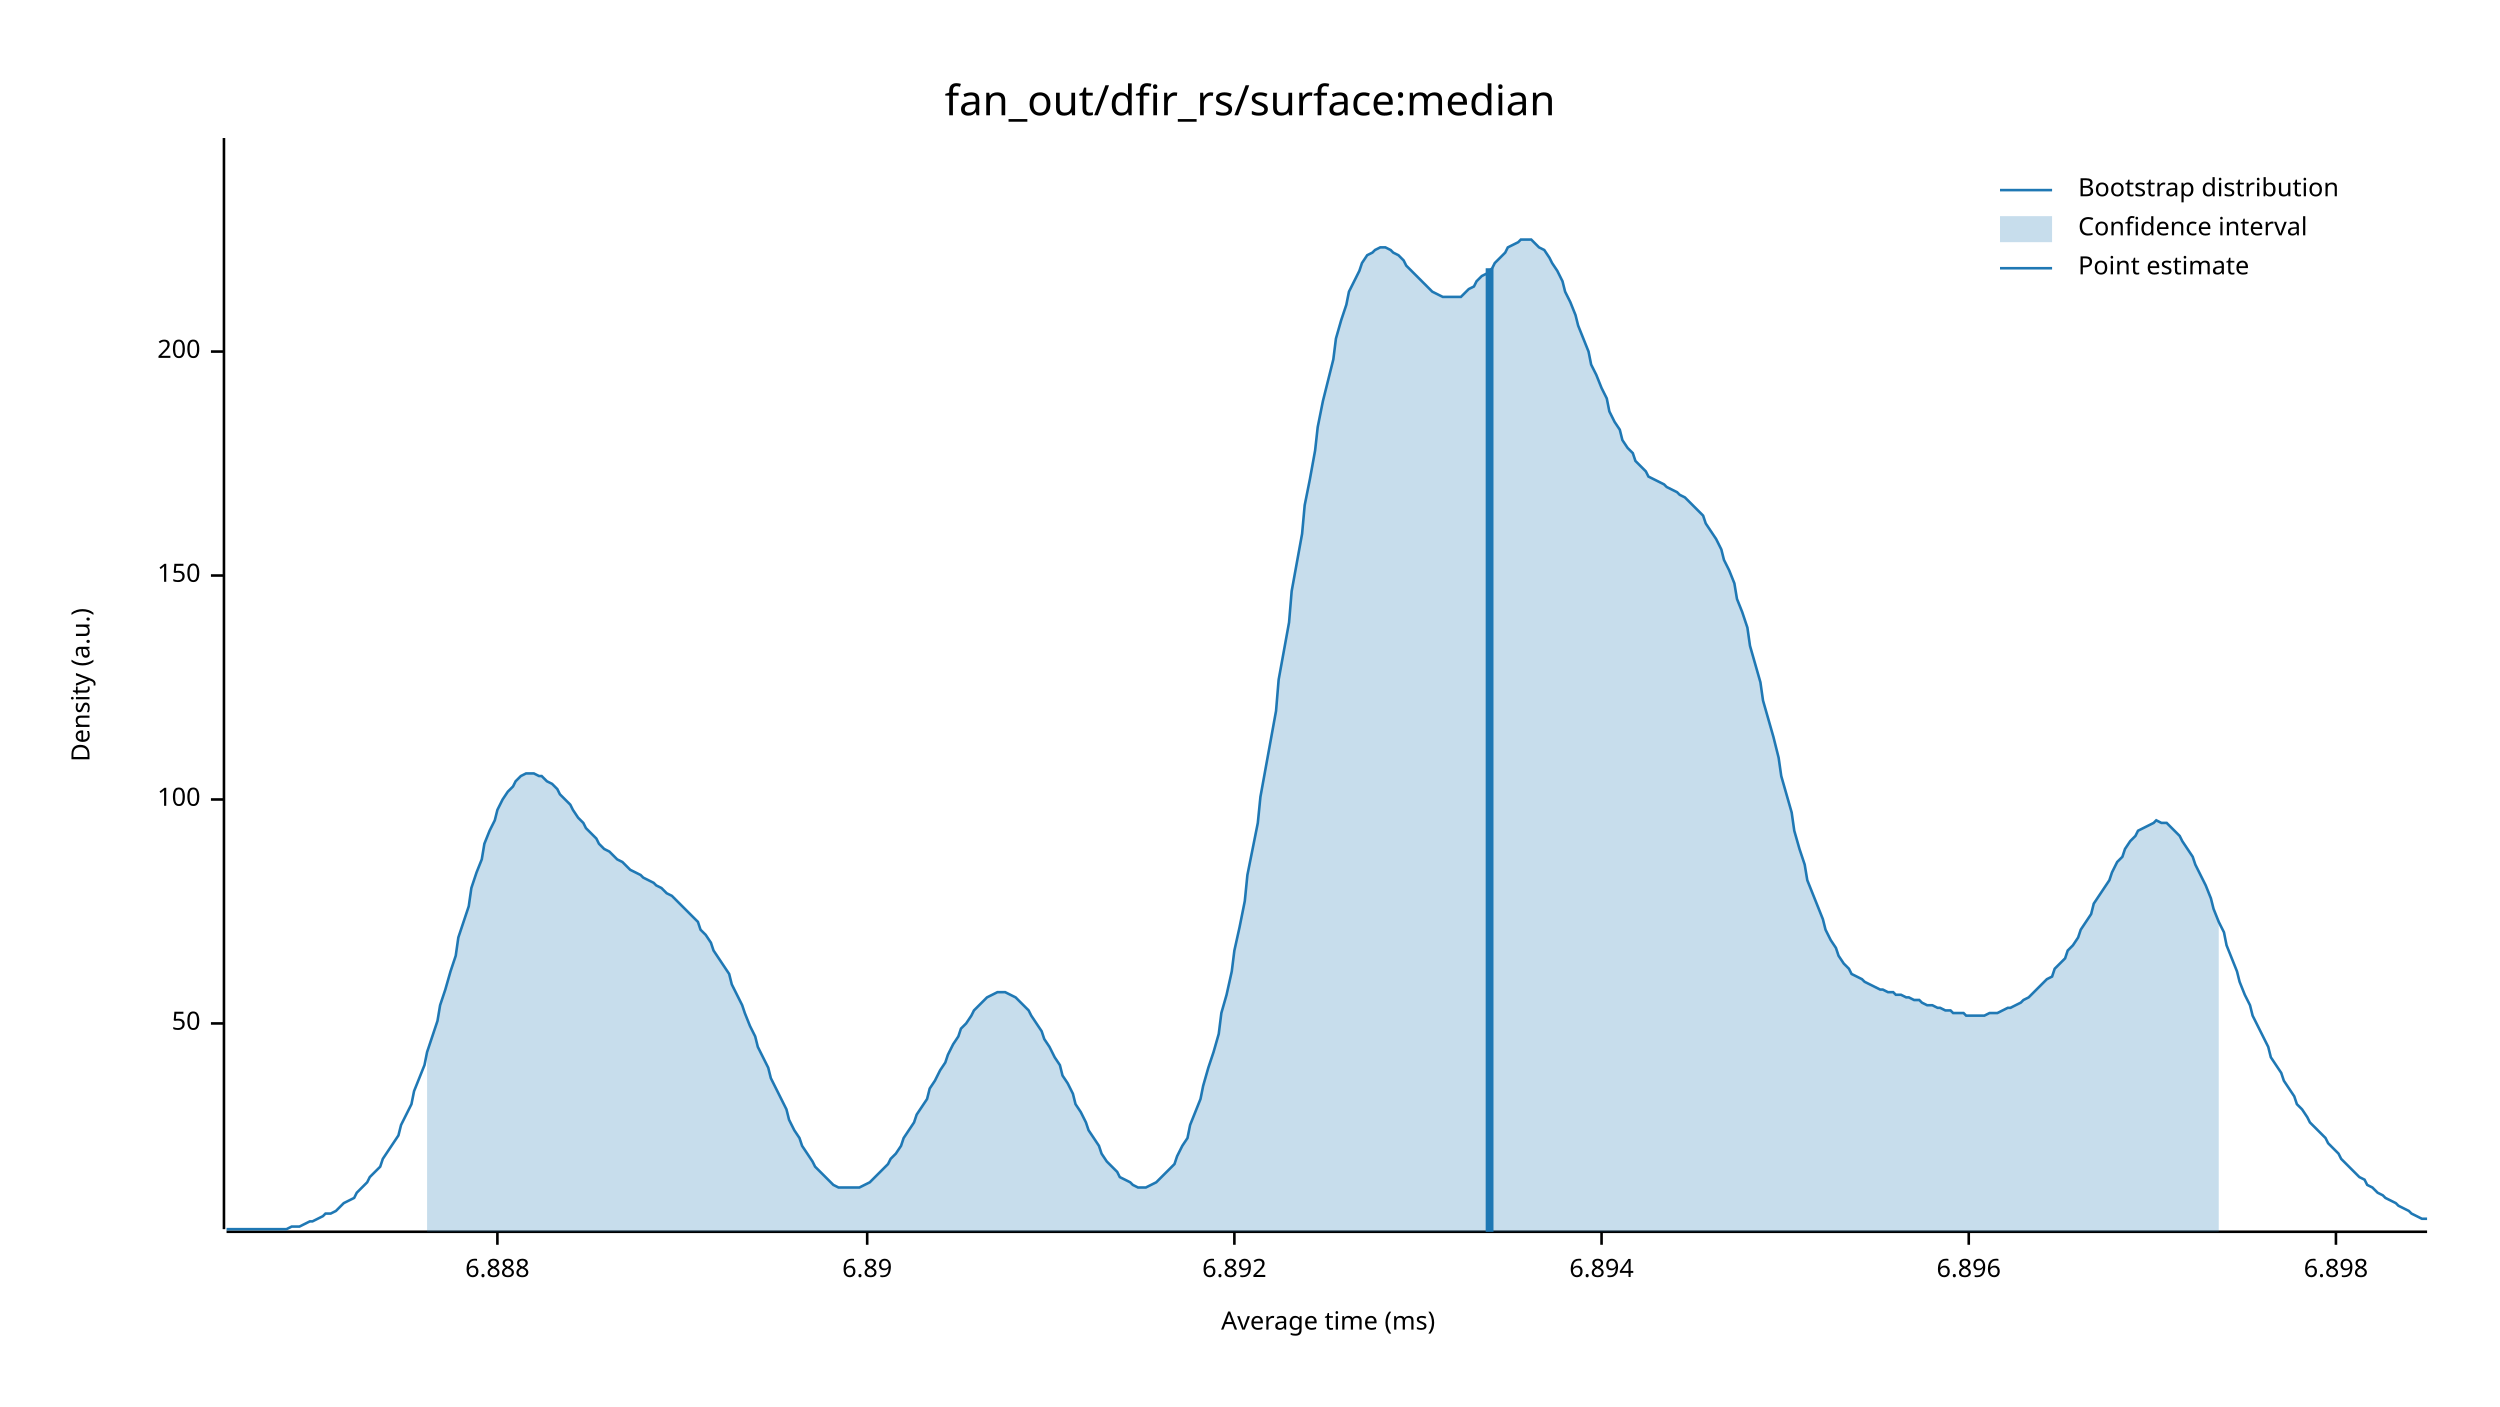
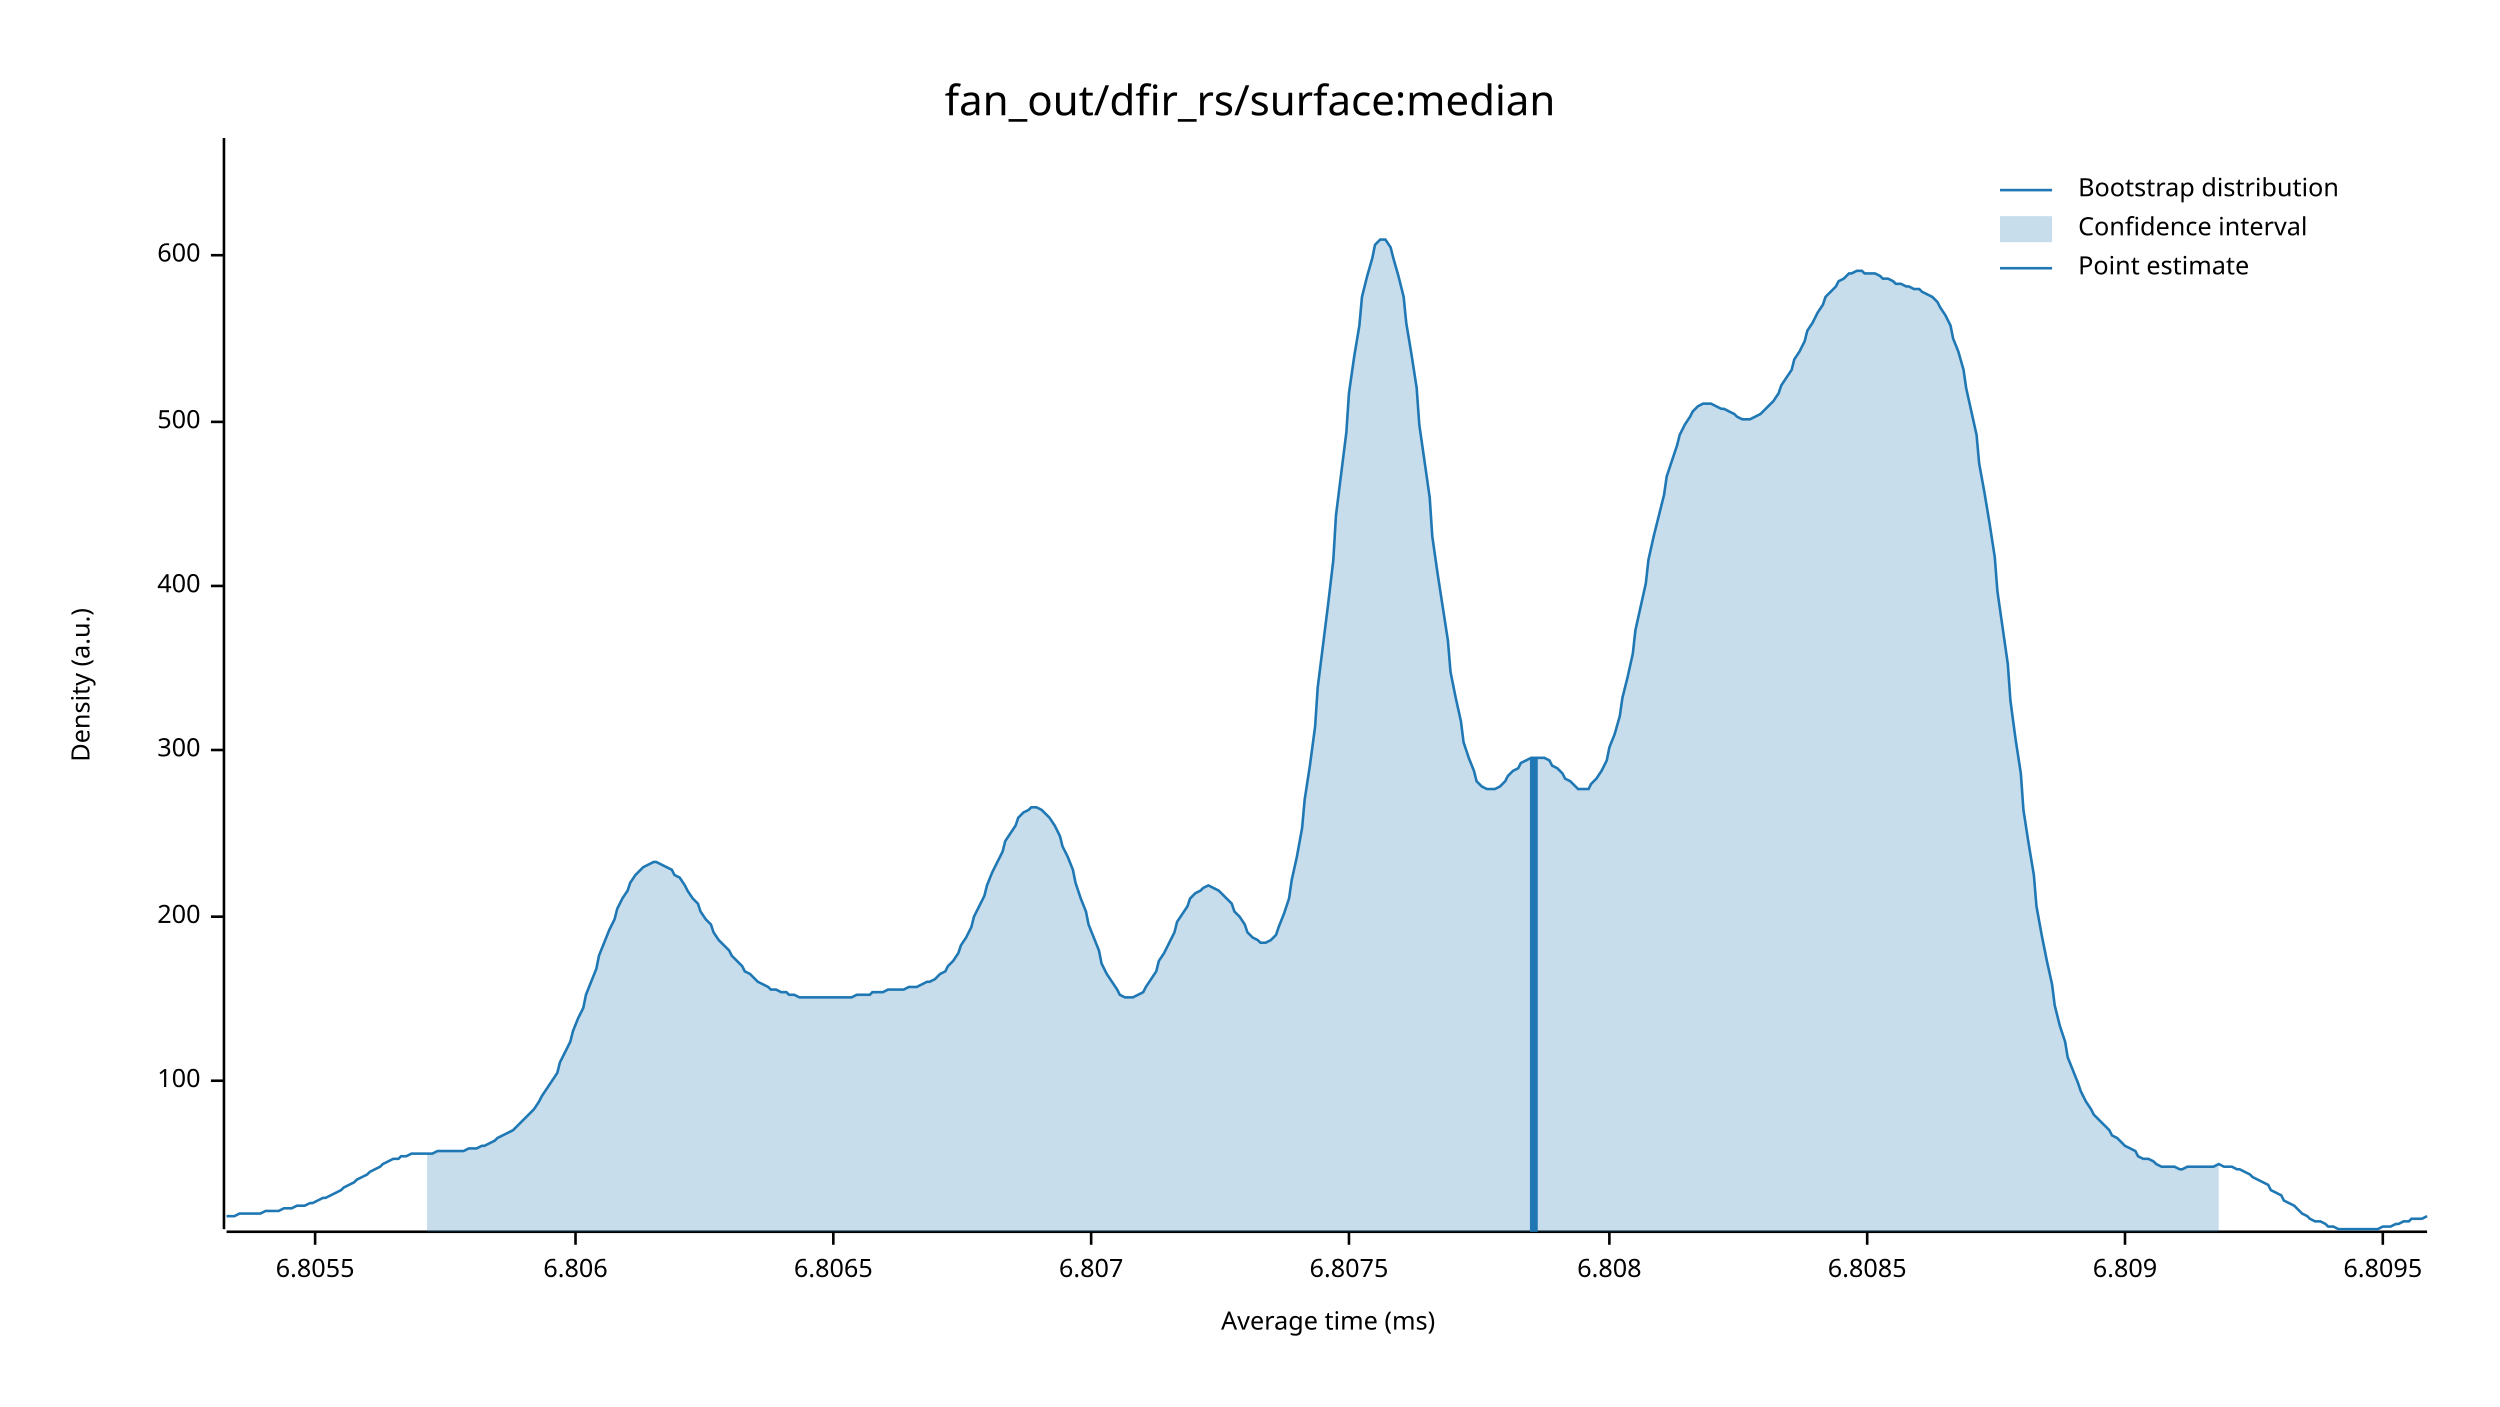
<svg xmlns="http://www.w3.org/2000/svg" width="960" height="540" viewBox="0 0 960 540">
  <text x="480" y="32" dy="0.76em" text-anchor="middle" font-family="sans-serif" font-size="16.129" opacity="1" fill="#000000">
fan_out/dfir_rs/surface:median
</text>
  <text x="27" y="263" dy="0.76em" text-anchor="middle" font-family="sans-serif" font-size="9.677" opacity="1" fill="#000000" transform="rotate(270, 27, 263)">
Density (a.u.)
</text>
  <text x="510" y="513" dy="-0.5ex" text-anchor="middle" font-family="sans-serif" font-size="9.677" opacity="1" fill="#000000">
Average time (ms)
</text>
  <polyline fill="none" opacity="1" stroke="#000000" stroke-width="1" points="86,53 86,472 " />
-   <text x="77" y="393" dy="0.5ex" text-anchor="end" font-family="sans-serif" font-size="9.677" opacity="1" fill="#000000">
- 50
- </text>
-   <polyline fill="none" opacity="1" stroke="#000000" stroke-width="1" points="81,393 86,393 " />
-   <text x="77" y="307" dy="0.5ex" text-anchor="end" font-family="sans-serif" font-size="9.677" opacity="1" fill="#000000">
+   <text x="77" y="415" dy="0.5ex" text-anchor="end" font-family="sans-serif" font-size="9.677" opacity="1" fill="#000000">
100
</text>
-   <polyline fill="none" opacity="1" stroke="#000000" stroke-width="1" points="81,307 86,307 " />
-   <text x="77" y="221" dy="0.5ex" text-anchor="end" font-family="sans-serif" font-size="9.677" opacity="1" fill="#000000">
- 150
- </text>
-   <polyline fill="none" opacity="1" stroke="#000000" stroke-width="1" points="81,221 86,221 " />
-   <text x="77" y="135" dy="0.5ex" text-anchor="end" font-family="sans-serif" font-size="9.677" opacity="1" fill="#000000">
+   <polyline fill="none" opacity="1" stroke="#000000" stroke-width="1" points="81,415 86,415 " />
+   <text x="77" y="352" dy="0.5ex" text-anchor="end" font-family="sans-serif" font-size="9.677" opacity="1" fill="#000000">
200
</text>
-   <polyline fill="none" opacity="1" stroke="#000000" stroke-width="1" points="81,135 86,135 " />
+   <polyline fill="none" opacity="1" stroke="#000000" stroke-width="1" points="81,352 86,352 " />
+   <text x="77" y="288" dy="0.5ex" text-anchor="end" font-family="sans-serif" font-size="9.677" opacity="1" fill="#000000">
+ 300
+ </text>
+   <polyline fill="none" opacity="1" stroke="#000000" stroke-width="1" points="81,288 86,288 " />
+   <text x="77" y="225" dy="0.5ex" text-anchor="end" font-family="sans-serif" font-size="9.677" opacity="1" fill="#000000">
+ 400
+ </text>
+   <polyline fill="none" opacity="1" stroke="#000000" stroke-width="1" points="81,225 86,225 " />
+   <text x="77" y="162" dy="0.5ex" text-anchor="end" font-family="sans-serif" font-size="9.677" opacity="1" fill="#000000">
+ 500
+ </text>
+   <polyline fill="none" opacity="1" stroke="#000000" stroke-width="1" points="81,162 86,162 " />
+   <text x="77" y="98" dy="0.5ex" text-anchor="end" font-family="sans-serif" font-size="9.677" opacity="1" fill="#000000">
+ 600
+ </text>
+   <polyline fill="none" opacity="1" stroke="#000000" stroke-width="1" points="81,98 86,98 " />
  <polyline fill="none" opacity="1" stroke="#000000" stroke-width="1" points="87,473 932,473 " />
-   <text x="191" y="483" dy="0.76em" text-anchor="middle" font-family="sans-serif" font-size="9.677" opacity="1" fill="#000000">
- 6.888
+   <text x="121" y="483" dy="0.76em" text-anchor="middle" font-family="sans-serif" font-size="9.677" opacity="1" fill="#000000">
+ 6.8055
</text>
-   <polyline fill="none" opacity="1" stroke="#000000" stroke-width="1" points="191,473 191,478 " />
-   <text x="333" y="483" dy="0.76em" text-anchor="middle" font-family="sans-serif" font-size="9.677" opacity="1" fill="#000000">
- 6.89
+   <polyline fill="none" opacity="1" stroke="#000000" stroke-width="1" points="121,473 121,478 " />
+   <text x="221" y="483" dy="0.76em" text-anchor="middle" font-family="sans-serif" font-size="9.677" opacity="1" fill="#000000">
+ 6.806
</text>
-   <polyline fill="none" opacity="1" stroke="#000000" stroke-width="1" points="333,473 333,478 " />
-   <text x="474" y="483" dy="0.76em" text-anchor="middle" font-family="sans-serif" font-size="9.677" opacity="1" fill="#000000">
- 6.892
+   <polyline fill="none" opacity="1" stroke="#000000" stroke-width="1" points="221,473 221,478 " />
+   <text x="320" y="483" dy="0.76em" text-anchor="middle" font-family="sans-serif" font-size="9.677" opacity="1" fill="#000000">
+ 6.8065
</text>
-   <polyline fill="none" opacity="1" stroke="#000000" stroke-width="1" points="474,473 474,478 " />
-   <text x="615" y="483" dy="0.76em" text-anchor="middle" font-family="sans-serif" font-size="9.677" opacity="1" fill="#000000">
- 6.894
+   <polyline fill="none" opacity="1" stroke="#000000" stroke-width="1" points="320,473 320,478 " />
+   <text x="419" y="483" dy="0.76em" text-anchor="middle" font-family="sans-serif" font-size="9.677" opacity="1" fill="#000000">
+ 6.807
</text>
-   <polyline fill="none" opacity="1" stroke="#000000" stroke-width="1" points="615,473 615,478 " />
-   <text x="756" y="483" dy="0.76em" text-anchor="middle" font-family="sans-serif" font-size="9.677" opacity="1" fill="#000000">
- 6.896
+   <polyline fill="none" opacity="1" stroke="#000000" stroke-width="1" points="419,473 419,478 " />
+   <text x="518" y="483" dy="0.76em" text-anchor="middle" font-family="sans-serif" font-size="9.677" opacity="1" fill="#000000">
+ 6.8075
</text>
-   <polyline fill="none" opacity="1" stroke="#000000" stroke-width="1" points="756,473 756,478 " />
-   <text x="897" y="483" dy="0.76em" text-anchor="middle" font-family="sans-serif" font-size="9.677" opacity="1" fill="#000000">
- 6.898
+   <polyline fill="none" opacity="1" stroke="#000000" stroke-width="1" points="518,473 518,478 " />
+   <text x="618" y="483" dy="0.76em" text-anchor="middle" font-family="sans-serif" font-size="9.677" opacity="1" fill="#000000">
+ 6.808
</text>
-   <polyline fill="none" opacity="1" stroke="#000000" stroke-width="1" points="897,473 897,478 " />
-   <polyline fill="none" opacity="1" stroke="#1F78B4" stroke-width="1" points="87,472 88,472 90,472 92,472 93,472 95,472 97,472 98,472 100,472 102,472 103,472 105,472 107,472 109,472 110,472 112,471 114,471 115,471 117,470 119,469 120,469 122,468 124,467 125,466 127,466 129,465 131,463 132,462 134,461 136,460 137,458 139,456 141,454 142,452 144,450 146,448 147,445 149,442 151,439 153,436 154,432 156,428 158,424 159,419 161,414 163,409 164,404 166,398 168,392 169,386 171,380 173,373 175,367 176,360 178,354 180,348 181,341 183,335 185,330 186,324 188,319 190,315 191,311 193,307 195,304 197,302 198,300 200,298 202,297 203,297 205,297 207,298 208,298 210,300 212,301 214,303 215,305 217,307 219,309 220,311 222,314 224,316 225,318 227,320 229,322 230,324 232,326 234,327 236,329 237,330 239,331 241,333 242,334 244,335 246,336 247,337 249,338 251,339 252,340 254,341 256,343 258,344 259,345 261,347 263,349 264,350 266,352 268,354 269,357 271,359 273,362 274,365 276,368 278,371 280,374 281,378 283,382 285,386 286,389 288,394 290,398 291,402 293,406 295,410 296,414 298,418 300,422 302,426 303,430 305,434 307,437 308,440 310,443 312,446 313,448 315,450 317,452 318,453 320,455 322,456 324,456 325,456 327,456 329,456 330,456 332,455 334,454 335,453 337,451 339,449 341,447 342,445 344,443 346,440 347,437 349,434 351,431 352,428 354,425 356,422 357,418 359,415 361,411 363,408 364,405 366,401 368,398 369,395 371,393 373,390 374,388 376,386 378,384 379,383 381,382 383,381 385,381 386,381 388,382 390,383 391,384 393,386 395,388 396,390 398,393 400,396 401,399 403,402 405,406 407,409 408,413 410,416 412,420 413,424 415,427 417,431 418,434 420,437 422,440 423,443 425,446 427,448 429,450 430,452 432,453 434,454 435,455 437,456 439,456 440,456 442,455 444,454 445,453 447,451 449,449 451,447 452,444 454,440 456,437 457,432 459,427 461,422 462,417 464,410 466,404 468,397 469,389 471,382 473,373 474,365 476,356 478,346 479,336 481,326 483,316 484,306 486,295 488,284 490,273 491,261 493,250 495,239 496,227 498,216 500,205 501,194 503,184 505,173 506,164 508,154 510,146 512,138 513,130 515,123 517,117 518,112 520,108 522,104 523,101 525,98 527,97 528,96 530,95 532,95 534,96 535,97 537,98 539,100 540,102 542,104 544,106 545,107 547,109 549,111 550,112 552,113 554,114 556,114 557,114 559,114 561,114 562,113 564,111 566,110 567,108 569,106 571,105 573,103 574,101 576,99 578,97 579,95 581,94 583,93 584,92 586,92 588,92 589,93 591,95 593,96 595,99 596,101 598,104 600,108 601,112 603,116 605,121 606,125 608,130 610,135 611,140 613,144 615,149 617,153 618,158 620,162 622,165 623,169 625,172 627,174 628,177 630,179 632,181 633,183 635,184 637,185 639,186 640,187 642,188 644,189 645,190 647,191 649,193 650,194 652,196 654,198 655,201 657,204 659,207 661,211 662,215 664,219 666,224 667,230 669,235 671,241 672,248 674,255 676,262 677,269 679,276 681,283 683,291 684,298 686,305 688,312 689,319 691,326 693,332 694,338 696,343 698,348 700,353 701,357 703,361 705,364 706,367 708,370 710,372 711,374 713,375 715,376 716,377 718,378 720,379 722,380 723,380 725,381 727,381 728,382 730,382 732,383 733,383 735,384 737,384 738,385 740,386 742,386 744,387 745,387 747,388 749,388 750,389 752,389 754,389 755,390 757,390 759,390 760,390 762,390 764,389 766,389 767,389 769,388 771,387 772,387 774,386 776,385 777,384 779,383 781,381 782,380 784,378 786,376 788,375 789,372 791,370 793,368 794,365 796,363 798,360 799,357 801,354 803,351 804,347 806,344 808,341 810,338 811,335 813,331 815,329 816,326 818,323 820,321 821,319 823,318 825,317 827,316 828,315 830,316 832,316 833,317 835,319 837,321 838,323 840,326 842,329 843,332 845,336 847,340 849,345 850,349 852,354 854,358 855,363 857,368 859,373 860,377 862,382 864,386 865,390 867,394 869,398 871,402 872,406 874,409 876,412 877,415 879,418 881,421 882,424 884,426 886,429 887,431 889,433 891,435 893,437 894,439 896,441 898,443 899,445 901,447 903,449 904,450 906,452 908,453 909,455 911,456 913,458 915,459 916,460 918,461 920,462 921,463 923,464 925,465 926,466 928,467 930,468 932,468 " />
-   <polygon opacity="0.25" fill="#1F78B4" points="164,404 166,398 168,392 169,386 171,380 173,373 175,367 176,360 178,354 180,348 181,341 183,335 185,330 186,324 188,319 190,315 191,311 193,307 195,304 197,302 198,300 200,298 202,297 203,297 205,297 207,298 208,298 210,300 212,301 214,303 215,305 217,307 219,309 220,311 222,314 224,316 225,318 227,320 229,322 230,324 232,326 234,327 236,329 237,330 239,331 241,333 242,334 244,335 246,336 247,337 249,338 251,339 252,340 254,341 256,343 258,344 259,345 261,347 263,349 264,350 266,352 268,354 269,357 271,359 273,362 274,365 276,368 278,371 280,374 281,378 283,382 285,386 286,389 288,394 290,398 291,402 293,406 295,410 296,414 298,418 300,422 302,426 303,430 305,434 307,437 308,440 310,443 312,446 313,448 315,450 317,452 318,453 320,455 322,456 324,456 325,456 327,456 329,456 330,456 332,455 334,454 335,453 337,451 339,449 341,447 342,445 344,443 346,440 347,437 349,434 351,431 352,428 354,425 356,422 357,418 359,415 361,411 363,408 364,405 366,401 368,398 369,395 371,393 373,390 374,388 376,386 378,384 379,383 381,382 383,381 385,381 386,381 388,382 390,383 391,384 393,386 395,388 396,390 398,393 400,396 401,399 403,402 405,406 407,409 408,413 410,416 412,420 413,424 415,427 417,431 418,434 420,437 422,440 423,443 425,446 427,448 429,450 430,452 432,453 434,454 435,455 437,456 439,456 440,456 442,455 444,454 445,453 447,451 449,449 451,447 452,444 454,440 456,437 457,432 459,427 461,422 462,417 464,410 466,404 468,397 469,389 471,382 473,373 474,365 476,356 478,346 479,336 481,326 483,316 484,306 486,295 488,284 490,273 491,261 493,250 495,239 496,227 498,216 500,205 501,194 503,184 505,173 506,164 508,154 510,146 512,138 513,130 515,123 517,117 518,112 520,108 522,104 523,101 525,98 527,97 528,96 530,95 532,95 534,96 535,97 537,98 539,100 540,102 542,104 544,106 545,107 547,109 549,111 550,112 552,113 554,114 556,114 557,114 559,114 561,114 562,113 564,111 566,110 567,108 569,106 571,105 573,103 574,101 576,99 578,97 579,95 581,94 583,93 584,92 586,92 588,92 589,93 591,95 593,96 595,99 596,101 598,104 600,108 601,112 603,116 605,121 606,125 608,130 610,135 611,140 613,144 615,149 617,153 618,158 620,162 622,165 623,169 625,172 627,174 628,177 630,179 632,181 633,183 635,184 637,185 639,186 640,187 642,188 644,189 645,190 647,191 649,193 650,194 652,196 654,198 655,201 657,204 659,207 661,211 662,215 664,219 666,224 667,230 669,235 671,241 672,248 674,255 676,262 677,269 679,276 681,283 683,291 684,298 686,305 688,312 689,319 691,326 693,332 694,338 696,343 698,348 700,353 701,357 703,361 705,364 706,367 708,370 710,372 711,374 713,375 715,376 716,377 718,378 720,379 722,380 723,380 725,381 727,381 728,382 730,382 732,383 733,383 735,384 737,384 738,385 740,386 742,386 744,387 745,387 747,388 749,388 750,389 752,389 754,389 755,390 757,390 759,390 760,390 762,390 764,389 766,389 767,389 769,388 771,387 772,387 774,386 776,385 777,384 779,383 781,381 782,380 784,378 786,376 788,375 789,372 791,370 793,368 794,365 796,363 798,360 799,357 801,354 803,351 804,347 806,344 808,341 810,338 811,335 813,331 815,329 816,326 818,323 820,321 821,319 823,318 825,317 827,316 828,315 830,316 832,316 833,317 835,319 837,321 838,323 840,326 842,329 843,332 845,336 847,340 849,345 850,349 852,354 852,473 164,473 " />
-   <polyline fill="none" opacity="1" stroke="#1F78B4" stroke-width="3" points="572,473 572,103 " />
+   <polyline fill="none" opacity="1" stroke="#000000" stroke-width="1" points="618,473 618,478 " />
+   <text x="717" y="483" dy="0.76em" text-anchor="middle" font-family="sans-serif" font-size="9.677" opacity="1" fill="#000000">
+ 6.8085
+ </text>
+   <polyline fill="none" opacity="1" stroke="#000000" stroke-width="1" points="717,473 717,478 " />
+   <text x="816" y="483" dy="0.76em" text-anchor="middle" font-family="sans-serif" font-size="9.677" opacity="1" fill="#000000">
+ 6.809
+ </text>
+   <polyline fill="none" opacity="1" stroke="#000000" stroke-width="1" points="816,473 816,478 " />
+   <text x="915" y="483" dy="0.76em" text-anchor="middle" font-family="sans-serif" font-size="9.677" opacity="1" fill="#000000">
+ 6.8095
+ </text>
+   <polyline fill="none" opacity="1" stroke="#000000" stroke-width="1" points="915,473 915,478 " />
+   <polyline fill="none" opacity="1" stroke="#1F78B4" stroke-width="1" points="87,467 88,467 90,467 92,466 93,466 95,466 97,466 98,466 100,466 102,465 103,465 105,465 107,465 109,464 110,464 112,464 114,463 115,463 117,463 119,462 120,462 122,461 124,460 125,460 127,459 129,458 131,457 132,456 134,455 136,454 137,453 139,452 141,451 142,450 144,449 146,448 147,447 149,446 151,445 153,445 154,444 156,444 158,443 159,443 161,443 163,443 164,443 166,443 168,442 169,442 171,442 173,442 175,442 176,442 178,442 180,441 181,441 183,441 185,440 186,440 188,439 190,438 191,437 193,436 195,435 197,434 198,433 200,431 202,429 203,428 205,426 207,423 208,421 210,418 212,415 214,412 215,408 217,404 219,400 220,396 222,391 224,387 225,382 227,377 229,372 230,367 232,362 234,357 236,353 237,349 239,345 241,342 242,339 244,336 246,334 247,333 249,332 251,331 252,331 254,332 256,333 258,334 259,336 261,337 263,340 264,342 266,345 268,347 269,350 271,353 273,355 274,358 276,361 278,363 280,365 281,367 283,369 285,371 286,373 288,374 290,376 291,377 293,378 295,379 296,380 298,380 300,381 302,381 303,382 305,382 307,383 308,383 310,383 312,383 313,383 315,383 317,383 318,383 320,383 322,383 324,383 325,383 327,383 329,382 330,382 332,382 334,382 335,381 337,381 339,381 341,380 342,380 344,380 346,380 347,380 349,379 351,379 352,379 354,378 356,377 357,377 359,376 361,374 363,373 364,371 366,369 368,366 369,363 371,360 373,356 374,352 376,348 378,344 379,340 381,335 383,331 385,327 386,323 388,320 390,317 391,314 393,312 395,311 396,310 398,310 400,311 401,312 403,314 405,317 407,321 408,325 410,329 412,334 413,339 415,345 417,350 418,355 420,360 422,365 423,370 425,374 427,377 429,380 430,382 432,383 434,383 435,383 437,382 439,381 440,379 442,376 444,373 445,369 447,366 449,362 451,358 452,354 454,351 456,348 457,345 459,343 461,342 462,341 464,340 466,341 468,342 469,343 471,345 473,347 474,350 476,352 478,355 479,358 481,360 483,361 484,362 486,362 488,361 490,359 491,356 493,351 495,345 496,338 498,329 500,318 501,307 503,294 505,279 506,264 508,248 510,232 512,215 513,198 515,182 517,166 518,151 520,137 522,125 523,114 525,106 527,99 528,94 530,92 532,92 534,95 535,99 537,106 539,114 540,124 542,136 544,149 545,163 547,177 549,191 550,206 552,220 554,233 556,246 557,258 559,268 561,277 562,285 564,291 566,296 567,300 569,302 571,303 573,303 574,303 576,302 578,300 579,298 581,296 583,295 584,293 586,292 588,291 589,291 591,291 593,291 595,292 596,294 598,295 600,297 601,299 603,300 605,302 606,303 608,303 610,303 611,301 613,299 615,296 617,292 618,287 620,282 622,275 623,268 625,260 627,251 628,242 630,233 632,224 633,215 635,206 637,198 639,190 640,183 642,177 644,171 645,167 647,163 649,160 650,158 652,156 654,155 655,155 657,155 659,156 661,157 662,157 664,158 666,159 667,160 669,161 671,161 672,161 674,160 676,159 677,158 679,156 681,154 683,151 684,148 686,145 688,142 689,138 691,135 693,131 694,127 696,124 698,120 700,117 701,114 703,112 705,110 706,108 708,107 710,105 711,105 713,104 715,104 716,105 718,105 720,105 722,106 723,107 725,107 727,108 728,109 730,109 732,110 733,110 735,111 737,111 738,112 740,113 742,114 744,116 745,118 747,121 749,125 750,130 752,135 754,142 755,149 757,158 759,167 760,178 762,189 764,201 766,214 767,227 769,241 771,255 772,269 774,284 776,297 777,311 779,324 781,336 782,348 784,359 786,369 788,378 789,386 791,394 793,400 794,406 796,411 798,416 799,419 801,423 803,426 804,428 806,430 808,432 810,434 811,436 813,437 815,439 816,440 818,441 820,442 821,444 823,445 825,445 827,446 828,447 830,448 832,448 833,448 835,448 837,449 838,449 840,448 842,448 843,448 845,448 847,448 849,448 850,448 852,447 854,448 855,448 857,448 859,449 860,449 862,450 864,451 865,452 867,453 869,454 871,455 872,457 874,458 876,459 877,461 879,462 881,463 882,464 884,466 886,467 887,468 889,469 891,469 893,470 894,471 896,471 898,472 899,472 901,472 903,472 904,472 906,472 908,472 909,472 911,472 913,472 915,471 916,471 918,471 920,470 921,470 923,469 925,469 926,468 928,468 930,468 932,467 " />
+   <polygon opacity="0.25" fill="#1F78B4" points="164,443 166,443 168,442 169,442 171,442 173,442 175,442 176,442 178,442 180,441 181,441 183,441 185,440 186,440 188,439 190,438 191,437 193,436 195,435 197,434 198,433 200,431 202,429 203,428 205,426 207,423 208,421 210,418 212,415 214,412 215,408 217,404 219,400 220,396 222,391 224,387 225,382 227,377 229,372 230,367 232,362 234,357 236,353 237,349 239,345 241,342 242,339 244,336 246,334 247,333 249,332 251,331 252,331 254,332 256,333 258,334 259,336 261,337 263,340 264,342 266,345 268,347 269,350 271,353 273,355 274,358 276,361 278,363 280,365 281,367 283,369 285,371 286,373 288,374 290,376 291,377 293,378 295,379 296,380 298,380 300,381 302,381 303,382 305,382 307,383 308,383 310,383 312,383 313,383 315,383 317,383 318,383 320,383 322,383 324,383 325,383 327,383 329,382 330,382 332,382 334,382 335,381 337,381 339,381 341,380 342,380 344,380 346,380 347,380 349,379 351,379 352,379 354,378 356,377 357,377 359,376 361,374 363,373 364,371 366,369 368,366 369,363 371,360 373,356 374,352 376,348 378,344 379,340 381,335 383,331 385,327 386,323 388,320 390,317 391,314 393,312 395,311 396,310 398,310 400,311 401,312 403,314 405,317 407,321 408,325 410,329 412,334 413,339 415,345 417,350 418,355 420,360 422,365 423,370 425,374 427,377 429,380 430,382 432,383 434,383 435,383 437,382 439,381 440,379 442,376 444,373 445,369 447,366 449,362 451,358 452,354 454,351 456,348 457,345 459,343 461,342 462,341 464,340 466,341 468,342 469,343 471,345 473,347 474,350 476,352 478,355 479,358 481,360 483,361 484,362 486,362 488,361 490,359 491,356 493,351 495,345 496,338 498,329 500,318 501,307 503,294 505,279 506,264 508,248 510,232 512,215 513,198 515,182 517,166 518,151 520,137 522,125 523,114 525,106 527,99 528,94 530,92 532,92 534,95 535,99 537,106 539,114 540,124 542,136 544,149 545,163 547,177 549,191 550,206 552,220 554,233 556,246 557,258 559,268 561,277 562,285 564,291 566,296 567,300 569,302 571,303 573,303 574,303 576,302 578,300 579,298 581,296 583,295 584,293 586,292 588,291 589,291 591,291 593,291 595,292 596,294 598,295 600,297 601,299 603,300 605,302 606,303 608,303 610,303 611,301 613,299 615,296 617,292 618,287 620,282 622,275 623,268 625,260 627,251 628,242 630,233 632,224 633,215 635,206 637,198 639,190 640,183 642,177 644,171 645,167 647,163 649,160 650,158 652,156 654,155 655,155 657,155 659,156 661,157 662,157 664,158 666,159 667,160 669,161 671,161 672,161 674,160 676,159 677,158 679,156 681,154 683,151 684,148 686,145 688,142 689,138 691,135 693,131 694,127 696,124 698,120 700,117 701,114 703,112 705,110 706,108 708,107 710,105 711,105 713,104 715,104 716,105 718,105 720,105 722,106 723,107 725,107 727,108 728,109 730,109 732,110 733,110 735,111 737,111 738,112 740,113 742,114 744,116 745,118 747,121 749,125 750,130 752,135 754,142 755,149 757,158 759,167 760,178 762,189 764,201 766,214 767,227 769,241 771,255 772,269 774,284 776,297 777,311 779,324 781,336 782,348 784,359 786,369 788,378 789,386 791,394 793,400 794,406 796,411 798,416 799,419 801,423 803,426 804,428 806,430 808,432 810,434 811,436 813,437 815,439 816,440 818,441 820,442 821,444 823,445 825,445 827,446 828,447 830,448 832,448 833,448 835,448 837,449 838,449 840,448 842,448 843,448 845,448 847,448 849,448 850,448 852,447 852,473 164,473 " />
+   <polyline fill="none" opacity="1" stroke="#1F78B4" stroke-width="3" points="589,473 589,291 " />
  <text x="798" y="68" dy="0.76em" text-anchor="start" font-family="sans-serif" font-size="9.677" opacity="1" fill="#000000">
Bootstrap distribution
</text>
  <text x="798" y="83" dy="0.76em" text-anchor="start" font-family="sans-serif" font-size="9.677" opacity="1" fill="#000000">
Confidence interval
</text>
  <text x="798" y="98" dy="0.76em" text-anchor="start" font-family="sans-serif" font-size="9.677" opacity="1" fill="#000000">
Point estimate
</text>
  <polyline fill="none" opacity="1" stroke="#1F78B4" stroke-width="1" points="768,73 788,73 " />
  <rect x="768" y="83" width="20" height="10" opacity="0.25" fill="#1F78B4" stroke="none" />
  <polyline fill="none" opacity="1" stroke="#1F78B4" stroke-width="1" points="768,103 788,103 " />
</svg>
